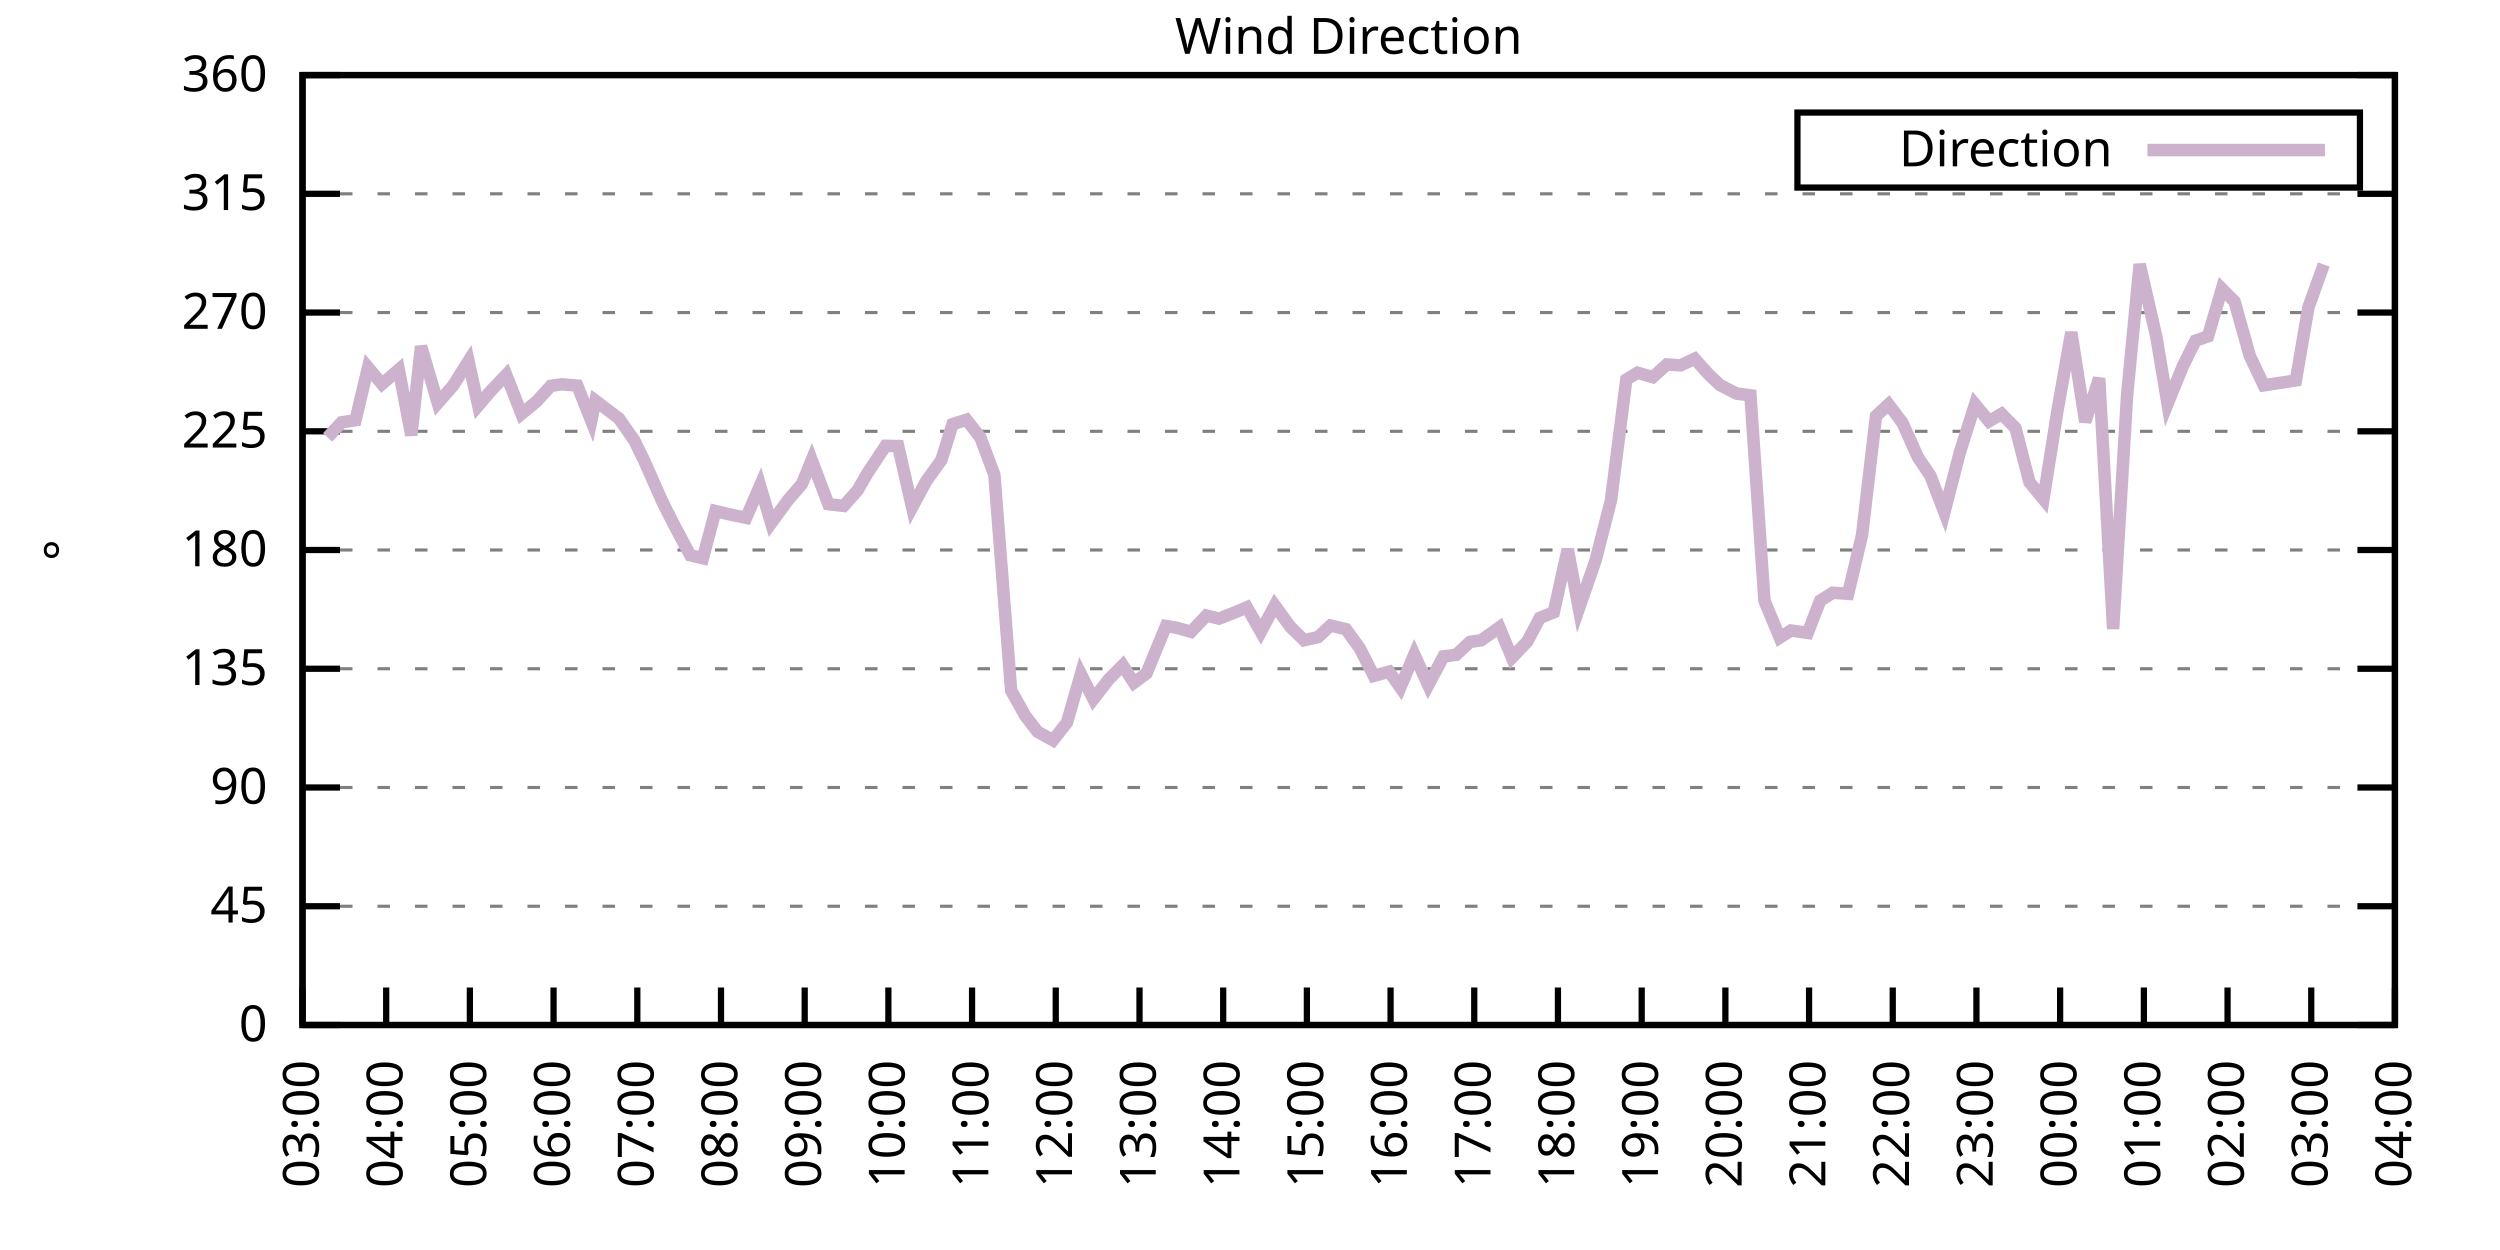
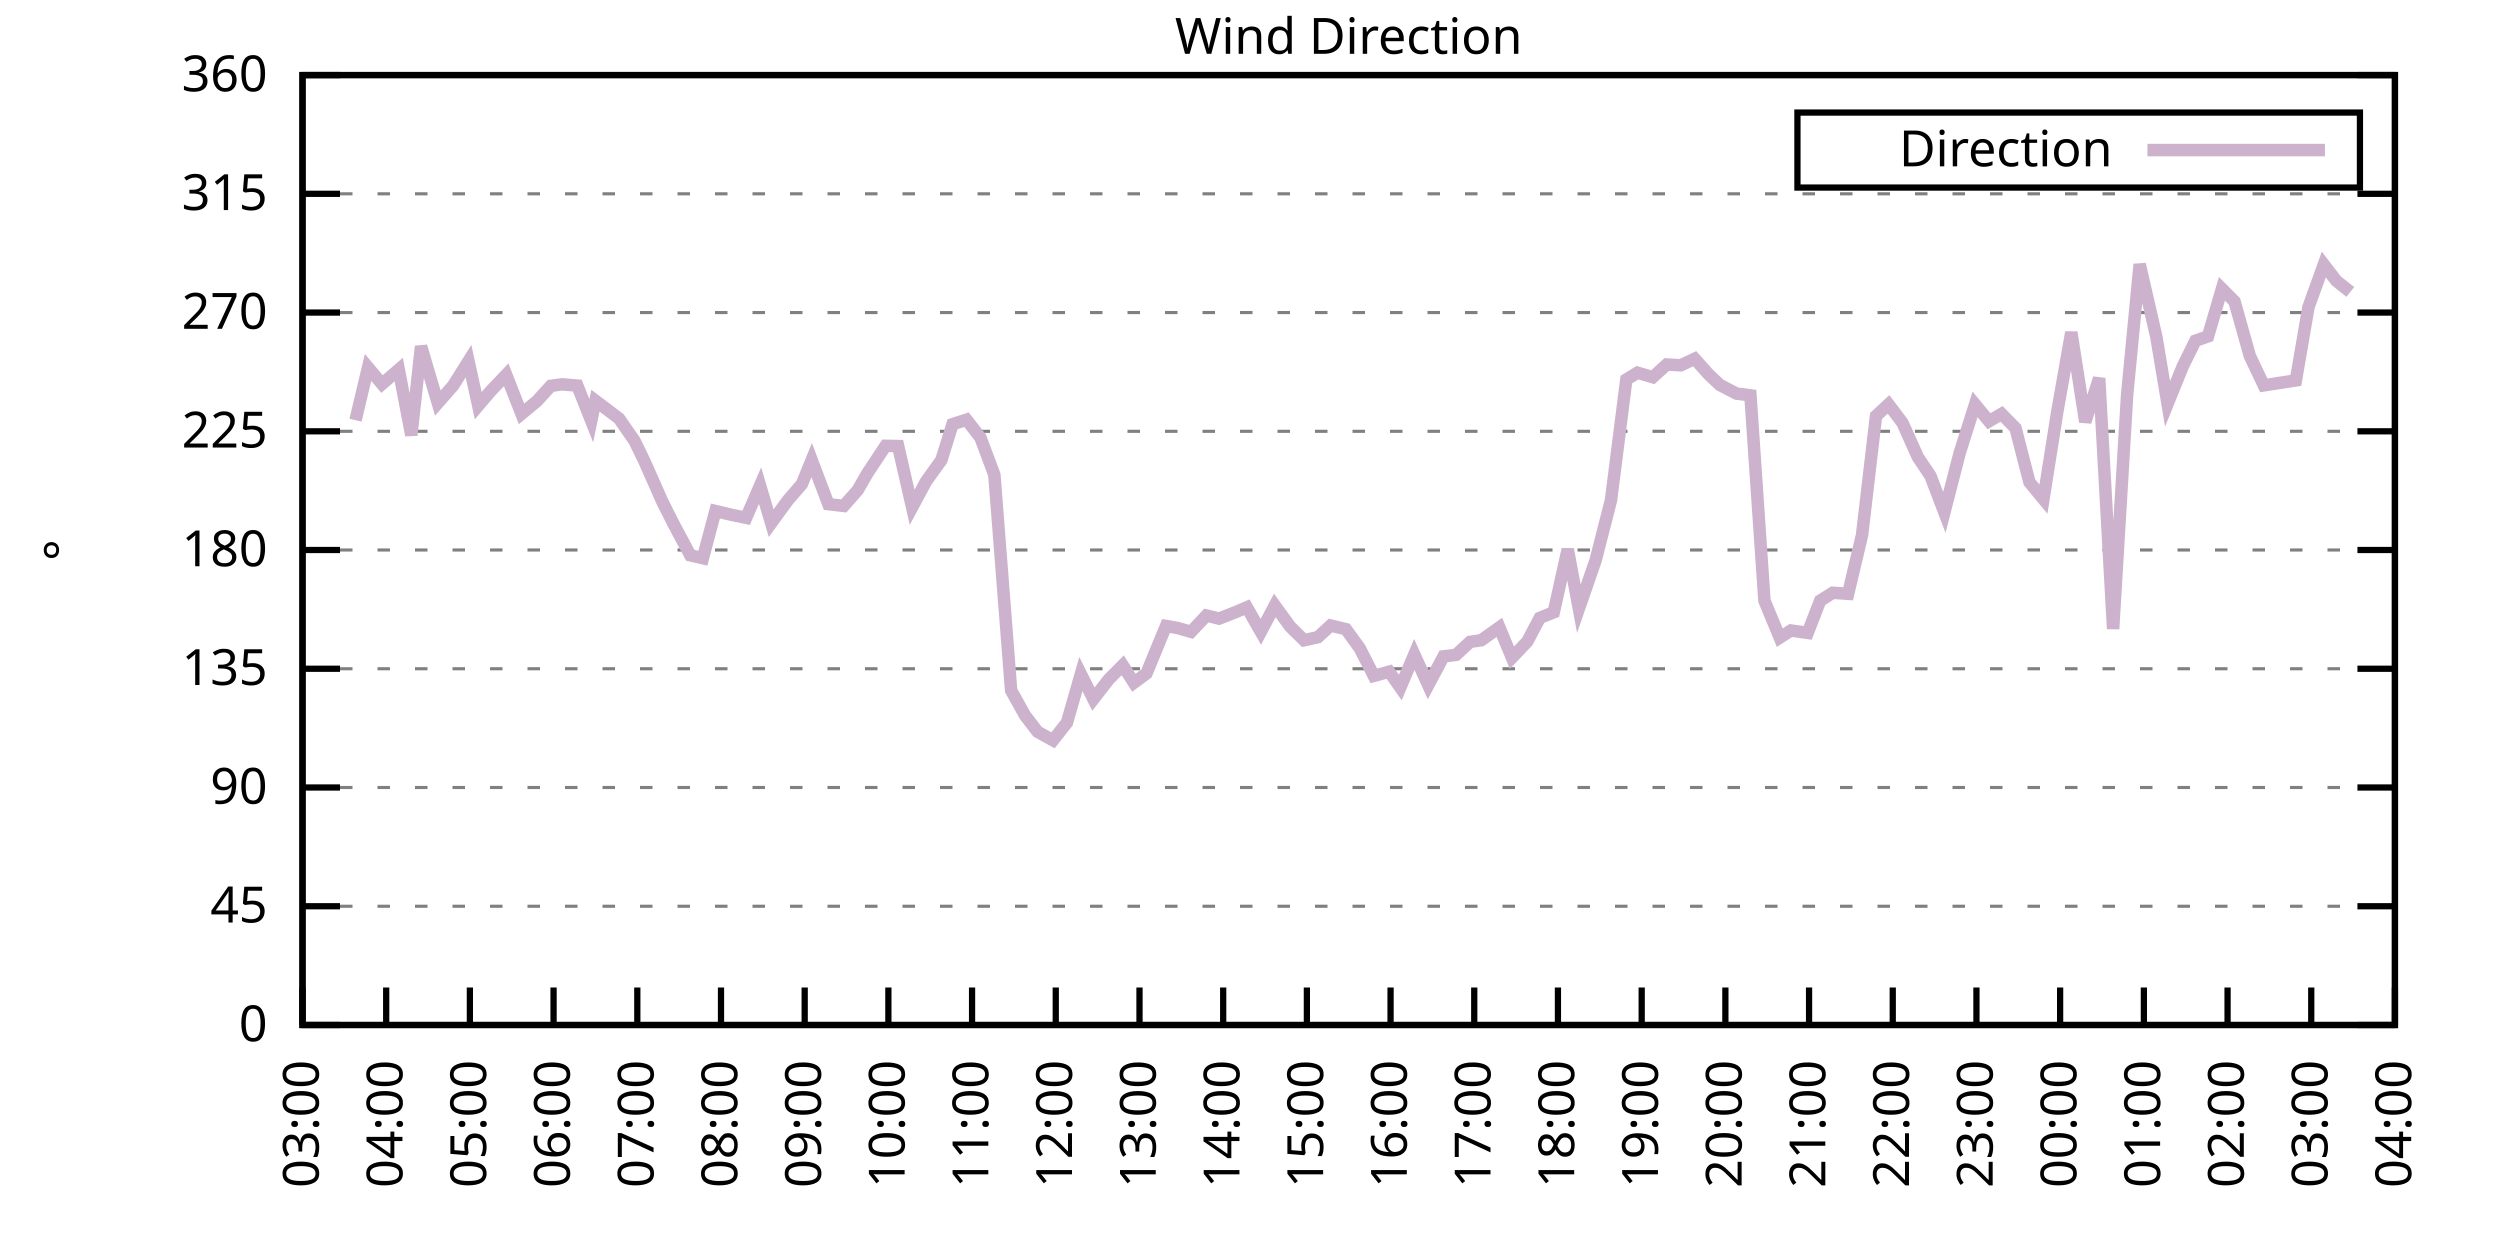
<svg xmlns="http://www.w3.org/2000/svg" xmlns:xlink="http://www.w3.org/1999/xlink" width="400" height="200" viewBox="0 0 400 200">
  <g id="gnuplot_canvas">
    <rect x="0" y="0" width="400" height="200" fill="none" />
    <defs>
      <circle id="gpDot" r="0.5" stroke-width="0.5" stroke="currentColor" />
      <path id="gpPt0" stroke-width="0.333" stroke="currentColor" d="M-1,0 h2 M0,-1 v2" />
      <path id="gpPt1" stroke-width="0.333" stroke="currentColor" d="M-1,-1 L1,1 M1,-1 L-1,1" />
      <path id="gpPt2" stroke-width="0.333" stroke="currentColor" d="M-1,0 L1,0 M0,-1 L0,1 M-1,-1 L1,1 M-1,1 L1,-1" />
      <rect id="gpPt3" stroke-width="0.333" stroke="currentColor" x="-1" y="-1" width="2" height="2" />
      <rect id="gpPt4" stroke-width="0.333" stroke="currentColor" fill="currentColor" x="-1" y="-1" width="2" height="2" />
      <circle id="gpPt5" stroke-width="0.333" stroke="currentColor" cx="0" cy="0" r="1" />
      <use xlink:href="#gpPt5" id="gpPt6" fill="currentColor" stroke="none" />
      <path id="gpPt7" stroke-width="0.333" stroke="currentColor" d="M0,-1.33 L-1.33,0.67 L1.33,0.67 z" />
      <use xlink:href="#gpPt7" id="gpPt8" fill="currentColor" stroke="none" />
      <use xlink:href="#gpPt7" id="gpPt9" stroke="currentColor" transform="rotate(180)" />
      <use xlink:href="#gpPt9" id="gpPt10" fill="currentColor" stroke="none" />
      <use xlink:href="#gpPt3" id="gpPt11" stroke="currentColor" transform="rotate(45)" />
      <use xlink:href="#gpPt11" id="gpPt12" fill="currentColor" stroke="none" />
      <path id="gpPt13" stroke-width="0.333" stroke="currentColor" d="M0,1.330 L1.265,0.411 L0.782,-1.067 L-0.782,-1.076 L-1.265,0.411 z" />
      <use xlink:href="#gpPt13" id="gpPt14" fill="currentColor" stroke="none" />
      <filter id="textbox" filterUnits="objectBoundingBox" x="0" y="0" height="1" width="1">
        <feFlood flood-color="white" flood-opacity="1" result="bgnd" />
        <feComposite in="SourceGraphic" in2="bgnd" operator="atop" />
      </filter>
      <filter id="greybox" filterUnits="objectBoundingBox" x="0" y="0" height="1" width="1">
        <feFlood flood-color="lightgrey" flood-opacity="1" result="grey" />
        <feComposite in="SourceGraphic" in2="grey" operator="atop" />
      </filter>
    </defs>
    <g fill="none" color="white" stroke="currentColor" stroke-width="1.00" stroke-linecap="butt" stroke-linejoin="miter">
</g>
    <g fill="none" color="black" stroke="currentColor" stroke-width="1.00" stroke-linecap="butt" stroke-linejoin="miter">
      <g stroke="none" shape-rendering="crispEdges">
        <polygon fill="rgb(255, 255, 255)" points="48.40,164.00 383.18,164.00 383.18,12.02 48.40,12.02 " />
      </g>
    </g>
    <g fill="none" color="black" stroke="currentColor" stroke-width="1.00" stroke-linecap="butt" stroke-linejoin="miter">
</g>
    <g fill="none" color="black" stroke="black" stroke-width="0.50" stroke-linecap="butt" stroke-linejoin="miter">
</g>
    <g fill="none" color="gray" stroke="currentColor" stroke-width="0.50" stroke-linecap="butt" stroke-linejoin="miter">
      <path stroke="gray" stroke-dasharray="2,4" class="gridline" d="M48.40,164.00 L383.19,164.00  " />
    </g>
    <g fill="none" color="gray" stroke="gray" stroke-width="1.00" stroke-linecap="butt" stroke-linejoin="miter">
</g>
    <g fill="none" color="black" stroke="currentColor" stroke-width="1.00" stroke-linecap="butt" stroke-linejoin="miter">
      <path stroke="black" d="M48.40,164.00 L54.40,164.00 M383.19,164.00 L377.19,164.00  " />
      <g transform="translate(42.80,166.60)" stroke="none" fill="black" font-family="Sans" font-size="8.00" text-anchor="end">
        <text>
          <tspan font-family="Sans"> 0</tspan>
        </text>
      </g>
    </g>
    <g fill="none" color="black" stroke="currentColor" stroke-width="1.00" stroke-linecap="butt" stroke-linejoin="miter">
</g>
    <g fill="none" color="black" stroke="black" stroke-width="0.50" stroke-linecap="butt" stroke-linejoin="miter">
</g>
    <g fill="none" color="gray" stroke="currentColor" stroke-width="0.50" stroke-linecap="butt" stroke-linejoin="miter">
      <path stroke="gray" stroke-dasharray="2,4" class="gridline" d="M48.40,145.00 L383.19,145.00  " />
    </g>
    <g fill="none" color="gray" stroke="gray" stroke-width="1.00" stroke-linecap="butt" stroke-linejoin="miter">
</g>
    <g fill="none" color="black" stroke="currentColor" stroke-width="1.00" stroke-linecap="butt" stroke-linejoin="miter">
      <path stroke="black" d="M48.40,145.00 L54.40,145.00 M383.19,145.00 L377.19,145.00  " />
      <g transform="translate(42.80,147.60)" stroke="none" fill="black" font-family="Sans" font-size="8.00" text-anchor="end">
        <text>
          <tspan font-family="Sans"> 45</tspan>
        </text>
      </g>
    </g>
    <g fill="none" color="black" stroke="currentColor" stroke-width="1.00" stroke-linecap="butt" stroke-linejoin="miter">
</g>
    <g fill="none" color="black" stroke="black" stroke-width="0.50" stroke-linecap="butt" stroke-linejoin="miter">
</g>
    <g fill="none" color="gray" stroke="currentColor" stroke-width="0.50" stroke-linecap="butt" stroke-linejoin="miter">
      <path stroke="gray" stroke-dasharray="2,4" class="gridline" d="M48.40,126.00 L383.19,126.00  " />
    </g>
    <g fill="none" color="gray" stroke="gray" stroke-width="1.00" stroke-linecap="butt" stroke-linejoin="miter">
</g>
    <g fill="none" color="black" stroke="currentColor" stroke-width="1.00" stroke-linecap="butt" stroke-linejoin="miter">
      <path stroke="black" d="M48.40,126.00 L54.40,126.00 M383.19,126.00 L377.19,126.00  " />
      <g transform="translate(42.80,128.60)" stroke="none" fill="black" font-family="Sans" font-size="8.00" text-anchor="end">
        <text>
          <tspan font-family="Sans"> 90</tspan>
        </text>
      </g>
    </g>
    <g fill="none" color="black" stroke="currentColor" stroke-width="1.00" stroke-linecap="butt" stroke-linejoin="miter">
</g>
    <g fill="none" color="black" stroke="black" stroke-width="0.50" stroke-linecap="butt" stroke-linejoin="miter">
</g>
    <g fill="none" color="gray" stroke="currentColor" stroke-width="0.50" stroke-linecap="butt" stroke-linejoin="miter">
      <path stroke="gray" stroke-dasharray="2,4" class="gridline" d="M48.40,107.00 L383.19,107.00  " />
    </g>
    <g fill="none" color="gray" stroke="gray" stroke-width="1.00" stroke-linecap="butt" stroke-linejoin="miter">
</g>
    <g fill="none" color="black" stroke="currentColor" stroke-width="1.00" stroke-linecap="butt" stroke-linejoin="miter">
      <path stroke="black" d="M48.40,107.00 L54.40,107.00 M383.19,107.00 L377.19,107.00  " />
      <g transform="translate(42.80,109.60)" stroke="none" fill="black" font-family="Sans" font-size="8.00" text-anchor="end">
        <text>
          <tspan font-family="Sans"> 135</tspan>
        </text>
      </g>
    </g>
    <g fill="none" color="black" stroke="currentColor" stroke-width="1.00" stroke-linecap="butt" stroke-linejoin="miter">
</g>
    <g fill="none" color="black" stroke="black" stroke-width="0.50" stroke-linecap="butt" stroke-linejoin="miter">
</g>
    <g fill="none" color="gray" stroke="currentColor" stroke-width="0.50" stroke-linecap="butt" stroke-linejoin="miter">
      <path stroke="gray" stroke-dasharray="2,4" class="gridline" d="M48.40,88.00 L383.19,88.00  " />
    </g>
    <g fill="none" color="gray" stroke="gray" stroke-width="1.00" stroke-linecap="butt" stroke-linejoin="miter">
</g>
    <g fill="none" color="black" stroke="currentColor" stroke-width="1.00" stroke-linecap="butt" stroke-linejoin="miter">
      <path stroke="black" d="M48.40,88.00 L54.40,88.00 M383.19,88.00 L377.19,88.00  " />
      <g transform="translate(42.80,90.60)" stroke="none" fill="black" font-family="Sans" font-size="8.00" text-anchor="end">
        <text>
          <tspan font-family="Sans"> 180</tspan>
        </text>
      </g>
    </g>
    <g fill="none" color="black" stroke="currentColor" stroke-width="1.00" stroke-linecap="butt" stroke-linejoin="miter">
</g>
    <g fill="none" color="black" stroke="black" stroke-width="0.50" stroke-linecap="butt" stroke-linejoin="miter">
</g>
    <g fill="none" color="gray" stroke="currentColor" stroke-width="0.50" stroke-linecap="butt" stroke-linejoin="miter">
      <path stroke="gray" stroke-dasharray="2,4" class="gridline" d="M48.40,69.01 L383.19,69.01  " />
    </g>
    <g fill="none" color="gray" stroke="gray" stroke-width="1.00" stroke-linecap="butt" stroke-linejoin="miter">
</g>
    <g fill="none" color="black" stroke="currentColor" stroke-width="1.00" stroke-linecap="butt" stroke-linejoin="miter">
      <path stroke="black" d="M48.40,69.01 L54.40,69.01 M383.19,69.01 L377.19,69.01  " />
      <g transform="translate(42.80,71.61)" stroke="none" fill="black" font-family="Sans" font-size="8.00" text-anchor="end">
        <text>
          <tspan font-family="Sans"> 225</tspan>
        </text>
      </g>
    </g>
    <g fill="none" color="black" stroke="currentColor" stroke-width="1.00" stroke-linecap="butt" stroke-linejoin="miter">
</g>
    <g fill="none" color="black" stroke="black" stroke-width="0.50" stroke-linecap="butt" stroke-linejoin="miter">
</g>
    <g fill="none" color="gray" stroke="currentColor" stroke-width="0.50" stroke-linecap="butt" stroke-linejoin="miter">
      <path stroke="gray" stroke-dasharray="2,4" class="gridline" d="M48.40,50.01 L383.19,50.01  " />
    </g>
    <g fill="none" color="gray" stroke="gray" stroke-width="1.00" stroke-linecap="butt" stroke-linejoin="miter">
</g>
    <g fill="none" color="black" stroke="currentColor" stroke-width="1.00" stroke-linecap="butt" stroke-linejoin="miter">
      <path stroke="black" d="M48.40,50.01 L54.40,50.01 M383.19,50.01 L377.19,50.01  " />
      <g transform="translate(42.80,52.61)" stroke="none" fill="black" font-family="Sans" font-size="8.00" text-anchor="end">
        <text>
          <tspan font-family="Sans"> 270</tspan>
        </text>
      </g>
    </g>
    <g fill="none" color="black" stroke="currentColor" stroke-width="1.00" stroke-linecap="butt" stroke-linejoin="miter">
</g>
    <g fill="none" color="black" stroke="black" stroke-width="0.50" stroke-linecap="butt" stroke-linejoin="miter">
</g>
    <g fill="none" color="gray" stroke="currentColor" stroke-width="0.50" stroke-linecap="butt" stroke-linejoin="miter">
      <path stroke="gray" stroke-dasharray="2,4" class="gridline" d="M48.40,31.01 L383.19,31.01  " />
    </g>
    <g fill="none" color="gray" stroke="gray" stroke-width="1.00" stroke-linecap="butt" stroke-linejoin="miter">
</g>
    <g fill="none" color="black" stroke="currentColor" stroke-width="1.00" stroke-linecap="butt" stroke-linejoin="miter">
      <path stroke="black" d="M48.40,31.01 L54.40,31.01 M383.19,31.01 L377.19,31.01  " />
      <g transform="translate(42.80,33.61)" stroke="none" fill="black" font-family="Sans" font-size="8.00" text-anchor="end">
        <text>
          <tspan font-family="Sans"> 315</tspan>
        </text>
      </g>
    </g>
    <g fill="none" color="black" stroke="currentColor" stroke-width="1.00" stroke-linecap="butt" stroke-linejoin="miter">
</g>
    <g fill="none" color="black" stroke="black" stroke-width="0.50" stroke-linecap="butt" stroke-linejoin="miter">
</g>
    <g fill="none" color="gray" stroke="currentColor" stroke-width="0.50" stroke-linecap="butt" stroke-linejoin="miter">
      <path stroke="gray" stroke-dasharray="2,4" class="gridline" d="M48.40,12.01 L383.19,12.01  " />
    </g>
    <g fill="none" color="gray" stroke="gray" stroke-width="1.00" stroke-linecap="butt" stroke-linejoin="miter">
</g>
    <g fill="none" color="black" stroke="currentColor" stroke-width="1.00" stroke-linecap="butt" stroke-linejoin="miter">
      <path stroke="black" d="M48.40,12.01 L54.40,12.01 M383.19,12.01 L377.19,12.01  " />
      <g transform="translate(42.80,14.61)" stroke="none" fill="black" font-family="Sans" font-size="8.00" text-anchor="end">
        <text>
          <tspan font-family="Sans"> 360</tspan>
        </text>
      </g>
    </g>
    <g fill="none" color="black" stroke="currentColor" stroke-width="1.00" stroke-linecap="butt" stroke-linejoin="miter">
      <path stroke="black" d="M48.40,164.00 L48.40,158.00  " />
      <g transform="translate(51.00,169.60) rotate(270.00)" stroke="none" fill="black" font-family="Sans" font-size="8.00" text-anchor="end">
        <text>
          <tspan font-family="Sans">03:00</tspan>
        </text>
      </g>
    </g>
    <g fill="none" color="black" stroke="currentColor" stroke-width="1.00" stroke-linecap="butt" stroke-linejoin="miter">
      <path stroke="black" d="M61.79,164.00 L61.79,158.00  " />
      <g transform="translate(64.39,169.60) rotate(270.00)" stroke="none" fill="black" font-family="Sans" font-size="8.00" text-anchor="end">
        <text>
          <tspan font-family="Sans">04:00</tspan>
        </text>
      </g>
    </g>
    <g fill="none" color="black" stroke="currentColor" stroke-width="1.00" stroke-linecap="butt" stroke-linejoin="miter">
      <path stroke="black" d="M75.18,164.00 L75.18,158.00  " />
      <g transform="translate(77.78,169.60) rotate(270.00)" stroke="none" fill="black" font-family="Sans" font-size="8.00" text-anchor="end">
        <text>
          <tspan font-family="Sans">05:00</tspan>
        </text>
      </g>
    </g>
    <g fill="none" color="black" stroke="currentColor" stroke-width="1.00" stroke-linecap="butt" stroke-linejoin="miter">
      <path stroke="black" d="M88.57,164.00 L88.57,158.00  " />
      <g transform="translate(91.17,169.60) rotate(270.00)" stroke="none" fill="black" font-family="Sans" font-size="8.00" text-anchor="end">
        <text>
          <tspan font-family="Sans">06:00</tspan>
        </text>
      </g>
    </g>
    <g fill="none" color="black" stroke="currentColor" stroke-width="1.00" stroke-linecap="butt" stroke-linejoin="miter">
      <path stroke="black" d="M101.97,164.00 L101.97,158.00  " />
      <g transform="translate(104.57,169.60) rotate(270.00)" stroke="none" fill="black" font-family="Sans" font-size="8.00" text-anchor="end">
        <text>
          <tspan font-family="Sans">07:00</tspan>
        </text>
      </g>
    </g>
    <g fill="none" color="black" stroke="currentColor" stroke-width="1.00" stroke-linecap="butt" stroke-linejoin="miter">
      <path stroke="black" d="M115.36,164.00 L115.36,158.00  " />
      <g transform="translate(117.96,169.60) rotate(270.00)" stroke="none" fill="black" font-family="Sans" font-size="8.00" text-anchor="end">
        <text>
          <tspan font-family="Sans">08:00</tspan>
        </text>
      </g>
    </g>
    <g fill="none" color="black" stroke="currentColor" stroke-width="1.00" stroke-linecap="butt" stroke-linejoin="miter">
      <path stroke="black" d="M128.75,164.00 L128.75,158.00  " />
      <g transform="translate(131.35,169.60) rotate(270.00)" stroke="none" fill="black" font-family="Sans" font-size="8.00" text-anchor="end">
        <text>
          <tspan font-family="Sans">09:00</tspan>
        </text>
      </g>
    </g>
    <g fill="none" color="black" stroke="currentColor" stroke-width="1.00" stroke-linecap="butt" stroke-linejoin="miter">
      <path stroke="black" d="M142.14,164.00 L142.14,158.00  " />
      <g transform="translate(144.74,169.60) rotate(270.00)" stroke="none" fill="black" font-family="Sans" font-size="8.00" text-anchor="end">
        <text>
          <tspan font-family="Sans">10:00</tspan>
        </text>
      </g>
    </g>
    <g fill="none" color="black" stroke="currentColor" stroke-width="1.00" stroke-linecap="butt" stroke-linejoin="miter">
      <path stroke="black" d="M155.53,164.00 L155.53,158.00  " />
      <g transform="translate(158.13,169.60) rotate(270.00)" stroke="none" fill="black" font-family="Sans" font-size="8.00" text-anchor="end">
        <text>
          <tspan font-family="Sans">11:00</tspan>
        </text>
      </g>
    </g>
    <g fill="none" color="black" stroke="currentColor" stroke-width="1.00" stroke-linecap="butt" stroke-linejoin="miter">
      <path stroke="black" d="M168.92,164.00 L168.92,158.00  " />
      <g transform="translate(171.52,169.60) rotate(270.00)" stroke="none" fill="black" font-family="Sans" font-size="8.00" text-anchor="end">
        <text>
          <tspan font-family="Sans">12:00</tspan>
        </text>
      </g>
    </g>
    <g fill="none" color="black" stroke="currentColor" stroke-width="1.00" stroke-linecap="butt" stroke-linejoin="miter">
      <path stroke="black" d="M182.32,164.00 L182.32,158.00  " />
      <g transform="translate(184.92,169.60) rotate(270.00)" stroke="none" fill="black" font-family="Sans" font-size="8.00" text-anchor="end">
        <text>
          <tspan font-family="Sans">13:00</tspan>
        </text>
      </g>
    </g>
    <g fill="none" color="black" stroke="currentColor" stroke-width="1.00" stroke-linecap="butt" stroke-linejoin="miter">
      <path stroke="black" d="M195.71,164.00 L195.71,158.00  " />
      <g transform="translate(198.31,169.60) rotate(270.00)" stroke="none" fill="black" font-family="Sans" font-size="8.00" text-anchor="end">
        <text>
          <tspan font-family="Sans">14:00</tspan>
        </text>
      </g>
    </g>
    <g fill="none" color="black" stroke="currentColor" stroke-width="1.00" stroke-linecap="butt" stroke-linejoin="miter">
      <path stroke="black" d="M209.10,164.00 L209.10,158.00  " />
      <g transform="translate(211.70,169.60) rotate(270.00)" stroke="none" fill="black" font-family="Sans" font-size="8.00" text-anchor="end">
        <text>
          <tspan font-family="Sans">15:00</tspan>
        </text>
      </g>
    </g>
    <g fill="none" color="black" stroke="currentColor" stroke-width="1.00" stroke-linecap="butt" stroke-linejoin="miter">
      <path stroke="black" d="M222.49,164.00 L222.49,158.00  " />
      <g transform="translate(225.09,169.60) rotate(270.00)" stroke="none" fill="black" font-family="Sans" font-size="8.00" text-anchor="end">
        <text>
          <tspan font-family="Sans">16:00</tspan>
        </text>
      </g>
    </g>
    <g fill="none" color="black" stroke="currentColor" stroke-width="1.00" stroke-linecap="butt" stroke-linejoin="miter">
      <path stroke="black" d="M235.88,164.00 L235.88,158.00  " />
      <g transform="translate(238.48,169.60) rotate(270.00)" stroke="none" fill="black" font-family="Sans" font-size="8.00" text-anchor="end">
        <text>
          <tspan font-family="Sans">17:00</tspan>
        </text>
      </g>
    </g>
    <g fill="none" color="black" stroke="currentColor" stroke-width="1.00" stroke-linecap="butt" stroke-linejoin="miter">
      <path stroke="black" d="M249.27,164.00 L249.27,158.00  " />
      <g transform="translate(251.87,169.60) rotate(270.00)" stroke="none" fill="black" font-family="Sans" font-size="8.00" text-anchor="end">
        <text>
          <tspan font-family="Sans">18:00</tspan>
        </text>
      </g>
    </g>
    <g fill="none" color="black" stroke="currentColor" stroke-width="1.00" stroke-linecap="butt" stroke-linejoin="miter">
      <path stroke="black" d="M262.67,164.00 L262.67,158.00  " />
      <g transform="translate(265.27,169.60) rotate(270.00)" stroke="none" fill="black" font-family="Sans" font-size="8.00" text-anchor="end">
        <text>
          <tspan font-family="Sans">19:00</tspan>
        </text>
      </g>
    </g>
    <g fill="none" color="black" stroke="currentColor" stroke-width="1.00" stroke-linecap="butt" stroke-linejoin="miter">
      <path stroke="black" d="M276.06,164.00 L276.06,158.00  " />
      <g transform="translate(278.66,169.60) rotate(270.00)" stroke="none" fill="black" font-family="Sans" font-size="8.00" text-anchor="end">
        <text>
          <tspan font-family="Sans">20:00</tspan>
        </text>
      </g>
    </g>
    <g fill="none" color="black" stroke="currentColor" stroke-width="1.00" stroke-linecap="butt" stroke-linejoin="miter">
      <path stroke="black" d="M289.45,164.00 L289.45,158.00  " />
      <g transform="translate(292.05,169.60) rotate(270.00)" stroke="none" fill="black" font-family="Sans" font-size="8.00" text-anchor="end">
        <text>
          <tspan font-family="Sans">21:00</tspan>
        </text>
      </g>
    </g>
    <g fill="none" color="black" stroke="currentColor" stroke-width="1.00" stroke-linecap="butt" stroke-linejoin="miter">
      <path stroke="black" d="M302.84,164.00 L302.84,158.00  " />
      <g transform="translate(305.44,169.60) rotate(270.00)" stroke="none" fill="black" font-family="Sans" font-size="8.00" text-anchor="end">
        <text>
          <tspan font-family="Sans">22:00</tspan>
        </text>
      </g>
    </g>
    <g fill="none" color="black" stroke="currentColor" stroke-width="1.00" stroke-linecap="butt" stroke-linejoin="miter">
      <path stroke="black" d="M316.23,164.00 L316.23,158.00  " />
      <g transform="translate(318.83,169.60) rotate(270.00)" stroke="none" fill="black" font-family="Sans" font-size="8.00" text-anchor="end">
        <text>
          <tspan font-family="Sans">23:00</tspan>
        </text>
      </g>
    </g>
    <g fill="none" color="black" stroke="currentColor" stroke-width="1.00" stroke-linecap="butt" stroke-linejoin="miter">
      <path stroke="black" d="M329.62,164.00 L329.62,158.00  " />
      <g transform="translate(332.22,169.60) rotate(270.00)" stroke="none" fill="black" font-family="Sans" font-size="8.00" text-anchor="end">
        <text>
          <tspan font-family="Sans">00:00</tspan>
        </text>
      </g>
    </g>
    <g fill="none" color="black" stroke="currentColor" stroke-width="1.00" stroke-linecap="butt" stroke-linejoin="miter">
      <path stroke="black" d="M343.02,164.00 L343.02,158.00  " />
      <g transform="translate(345.62,169.60) rotate(270.00)" stroke="none" fill="black" font-family="Sans" font-size="8.00" text-anchor="end">
        <text>
          <tspan font-family="Sans">01:00</tspan>
        </text>
      </g>
    </g>
    <g fill="none" color="black" stroke="currentColor" stroke-width="1.00" stroke-linecap="butt" stroke-linejoin="miter">
      <path stroke="black" d="M356.41,164.00 L356.41,158.00  " />
      <g transform="translate(359.01,169.60) rotate(270.00)" stroke="none" fill="black" font-family="Sans" font-size="8.00" text-anchor="end">
        <text>
          <tspan font-family="Sans">02:00</tspan>
        </text>
      </g>
    </g>
    <g fill="none" color="black" stroke="currentColor" stroke-width="1.00" stroke-linecap="butt" stroke-linejoin="miter">
      <path stroke="black" d="M369.80,164.00 L369.80,158.00  " />
      <g transform="translate(372.40,169.60) rotate(270.00)" stroke="none" fill="black" font-family="Sans" font-size="8.00" text-anchor="end">
        <text>
          <tspan font-family="Sans">03:00</tspan>
        </text>
      </g>
    </g>
    <g fill="none" color="black" stroke="currentColor" stroke-width="1.00" stroke-linecap="butt" stroke-linejoin="miter">
      <path stroke="black" d="M383.19,164.00 L383.19,158.00  " />
      <g transform="translate(385.79,169.60) rotate(270.00)" stroke="none" fill="black" font-family="Sans" font-size="8.00" text-anchor="end">
        <text>
          <tspan font-family="Sans">04:00</tspan>
        </text>
      </g>
    </g>
    <g fill="none" color="black" stroke="currentColor" stroke-width="1.00" stroke-linecap="butt" stroke-linejoin="miter">
</g>
    <g fill="none" color="black" stroke="currentColor" stroke-width="1.00" stroke-linecap="butt" stroke-linejoin="miter">
      <path stroke="black" d="M48.40,12.01 L48.40,164.00 L383.19,164.00 L383.19,12.01 L48.40,12.01 Z  " />
    </g>
    <g fill="none" color="black" stroke="currentColor" stroke-width="1.00" stroke-linecap="butt" stroke-linejoin="miter">
</g>
    <g fill="none" color="black" stroke="currentColor" stroke-width="1.00" stroke-linecap="butt" stroke-linejoin="miter">
      <path stroke="black" d="M287.59,30.01 L287.59,18.01 L377.59,18.01 L377.59,30.01 L287.59,30.01 Z  " />
    </g>
    <g id="Wind_direction_plot_1">
      <g fill="none" color="white" stroke="black" stroke-width="2.00" stroke-linecap="butt" stroke-linejoin="miter">
</g>
      <g fill="none" color="black" stroke="currentColor" stroke-width="2.00" stroke-linecap="butt" stroke-linejoin="miter">
        <g transform="translate(337.99,26.61)" stroke="none" fill="black" font-family="Sans" font-size="8.00" text-anchor="end">
          <text>
            <tspan font-family="Sans">Direction</tspan>
          </text>
        </g>
      </g>
      <g fill="none" color="black" stroke="currentColor" stroke-width="2.00" stroke-linecap="butt" stroke-linejoin="miter">
-         <path stroke="rgb(204, 178, 204)" d="M343.59,24.01 L371.99,24.01 M52.42,69.98 L54.65,67.57 L56.88,67.23 L58.89,58.79 L61.12,61.45 L63.80,59.13   L65.81,69.64 L67.37,55.41 L70.05,64.49 L72.50,61.70 L74.96,57.78 L76.52,64.91 L78.53,62.55 L80.99,59.97   L83.44,66.22 L85.90,64.19 L88.13,61.74 L89.91,61.49 L92.37,61.70 L94.60,67.32 L95.27,64.11 L99.06,66.98   L101.52,70.53 L103.08,73.73 L105.98,80.28 L107.77,83.83 L110.45,88.85 L112.46,89.31 L114.47,81.76 L117.14,82.39   L119.38,82.85 L121.61,77.70 L123.39,83.70 L126.07,80.03 L128.30,77.45 L129.87,73.61 L132.54,80.66 L135.00,80.95   L137.23,78.42 L138.79,75.72 L141.69,71.33 L143.70,71.37 L145.94,81.17 L148.17,77.03 L150.62,73.61 L152.41,67.87   L154.64,67.15 L156.87,70.02 L159.10,75.97 L161.78,110.47 L164.01,114.48 L166.02,117.09 L168.48,118.45 L170.71,115.62   L172.94,107.85 L174.95,111.86 L177.41,108.69 L179.64,106.45 L181.42,109.24 L183.43,107.76 L186.56,100.16 L188.34,100.46   L190.57,101.09 L193.03,98.48 L195.04,98.98 L197.72,97.93 L199.50,97.17 L201.73,101.09 L203.97,96.87 L206.42,100.25   L208.65,102.44 L210.88,101.94 L212.89,100.08 L215.35,100.67 L217.58,103.75 L219.81,108.14 L222.27,107.47 L224.05,110.00   L226.29,104.72 L228.52,109.62 L230.97,105.02 L232.98,104.77 L235.21,102.70 L237.00,102.44 L239.90,100.38 L241.91,105.23   L244.36,102.66 L246.37,98.86 L248.60,97.97 L250.84,87.88 L252.62,97.38 L255.30,89.65 L257.76,80.03 L260.21,60.73   L262.00,59.63 L264.45,60.35 L266.68,58.32 L268.92,58.45 L271.15,57.40 L273.38,59.89 L275.16,61.58 L277.84,62.97   L280.07,63.26 L282.31,96.11 L284.76,102.02 L286.55,100.88 L289.23,101.26 L291.23,96.11 L293.24,94.84 L295.70,95.01   L297.93,85.60 L300.16,66.56 L302.17,64.70 L304.40,67.66 L306.86,73.14 L308.87,76.14 L311.10,81.97 L313.55,72.47   L316.01,64.70 L318.24,67.40 L320.25,66.22 L322.48,68.50 L324.71,77.15 L326.95,79.86 L329.18,65.80 L331.41,53.17   L333.64,67.49 L335.87,60.52 L338.10,100.63 L340.34,63.18 L342.35,42.28 L345.02,53.93 L346.81,64.62 L349.26,58.58   L351.27,54.52 L353.28,53.81 L355.51,46.21 L357.52,48.23 L359.98,56.97 L362.21,61.66 L367.34,60.86 L369.35,49.16   L371.81,42.32  " />
+         <path stroke="rgb(204, 178, 204)" d="M343.59,24.01 L371.99,24.01 M56.88,67.23 L58.89,58.79 L61.12,61.45 L63.80,59.13 L65.81,69.64 L67.37,55.41   L70.05,64.49 L72.50,61.70 L74.96,57.78 L76.52,64.91 L78.53,62.55 L80.99,59.97 L83.44,66.22 L85.90,64.19   L88.13,61.74 L89.91,61.49 L92.37,61.70 L94.60,67.32 L95.27,64.11 L99.06,66.98 L101.52,70.53 L103.08,73.73   L105.98,80.28 L107.77,83.83 L110.45,88.85 L112.46,89.31 L114.47,81.76 L117.14,82.39 L119.38,82.85 L121.61,77.70   L123.39,83.70 L126.07,80.03 L128.30,77.45 L129.87,73.61 L132.54,80.66 L135.00,80.95 L137.23,78.42 L138.79,75.72   L141.69,71.33 L143.70,71.37 L145.94,81.17 L148.17,77.03 L150.62,73.61 L152.41,67.87 L154.64,67.15 L156.87,70.02   L159.10,75.97 L161.78,110.47 L164.01,114.48 L166.02,117.09 L168.48,118.45 L170.71,115.62 L172.94,107.85 L174.95,111.86   L177.41,108.69 L179.64,106.45 L181.42,109.24 L183.43,107.76 L186.56,100.16 L188.34,100.46 L190.57,101.09 L193.03,98.48   L195.04,98.98 L197.72,97.93 L199.50,97.17 L201.73,101.09 L203.97,96.87 L206.42,100.25 L208.65,102.44 L210.88,101.94   L212.89,100.08 L215.35,100.67 L217.58,103.75 L219.81,108.14 L222.27,107.47 L224.05,110.00 L226.29,104.72 L228.52,109.62   L230.97,105.02 L232.98,104.77 L235.21,102.70 L237.00,102.44 L239.90,100.38 L241.91,105.23 L244.36,102.66 L246.37,98.86   L248.60,97.97 L250.84,87.88 L252.62,97.38 L255.30,89.65 L257.76,80.03 L260.21,60.73 L262.00,59.63 L264.45,60.35   L266.68,58.32 L268.92,58.45 L271.15,57.40 L273.38,59.89 L275.16,61.58 L277.84,62.97 L280.07,63.26 L282.31,96.11   L284.76,102.02 L286.55,100.88 L289.23,101.26 L291.23,96.11 L293.24,94.84 L295.70,95.01 L297.93,85.60 L300.16,66.56   L302.17,64.70 L304.40,67.66 L306.86,73.14 L308.87,76.14 L311.10,81.97 L313.55,72.47 L316.01,64.70 L318.24,67.40   L320.25,66.22 L322.48,68.50 L324.71,77.15 L326.95,79.86 L329.18,65.80 L331.41,53.17 L333.64,67.49 L335.87,60.52   L338.10,100.63 L340.34,63.18 L342.35,42.28 L345.02,53.93 L346.81,64.62 L349.26,58.58 L351.27,54.52 L353.28,53.81   L355.51,46.21 L357.52,48.23 L359.98,56.97 L362.21,61.66 L367.34,60.86 L369.35,49.16 L371.81,42.32 L373.82,44.94   L376.05,46.71  " />
      </g>
    </g>
    <g fill="none" color="black" stroke="currentColor" stroke-width="2.00" stroke-linecap="butt" stroke-linejoin="miter">
</g>
    <g fill="none" color="black" stroke="black" stroke-width="1.00" stroke-linecap="butt" stroke-linejoin="miter">
</g>
    <g fill="none" color="black" stroke="currentColor" stroke-width="1.00" stroke-linecap="butt" stroke-linejoin="miter">
      <path stroke="black" d="M48.40,12.01 L48.40,164.00 L383.19,164.00 L383.19,12.01 L48.40,12.01 Z  " />
      <g transform="translate(12.80,88.01) rotate(270.00)" stroke="none" fill="black" font-family="Sans" font-size="8.00" text-anchor="middle">
        <text>
          <tspan font-family="Sans">°</tspan>
        </text>
      </g>
    </g>
    <g fill="none" color="black" stroke="currentColor" stroke-width="1.00" stroke-linecap="butt" stroke-linejoin="miter">
</g>
    <g fill="none" color="black" stroke="currentColor" stroke-width="1.00" stroke-linecap="butt" stroke-linejoin="miter">
      <g transform="translate(215.79,8.61)" stroke="none" fill="black" font-family="Sans" font-size="8.00" text-anchor="middle">
        <text>
          <tspan font-family="Sans">Wind Direction</tspan>
        </text>
      </g>
    </g>
    <g fill="none" color="black" stroke="currentColor" stroke-width="1.00" stroke-linecap="butt" stroke-linejoin="miter">
</g>
  </g>
</svg>
